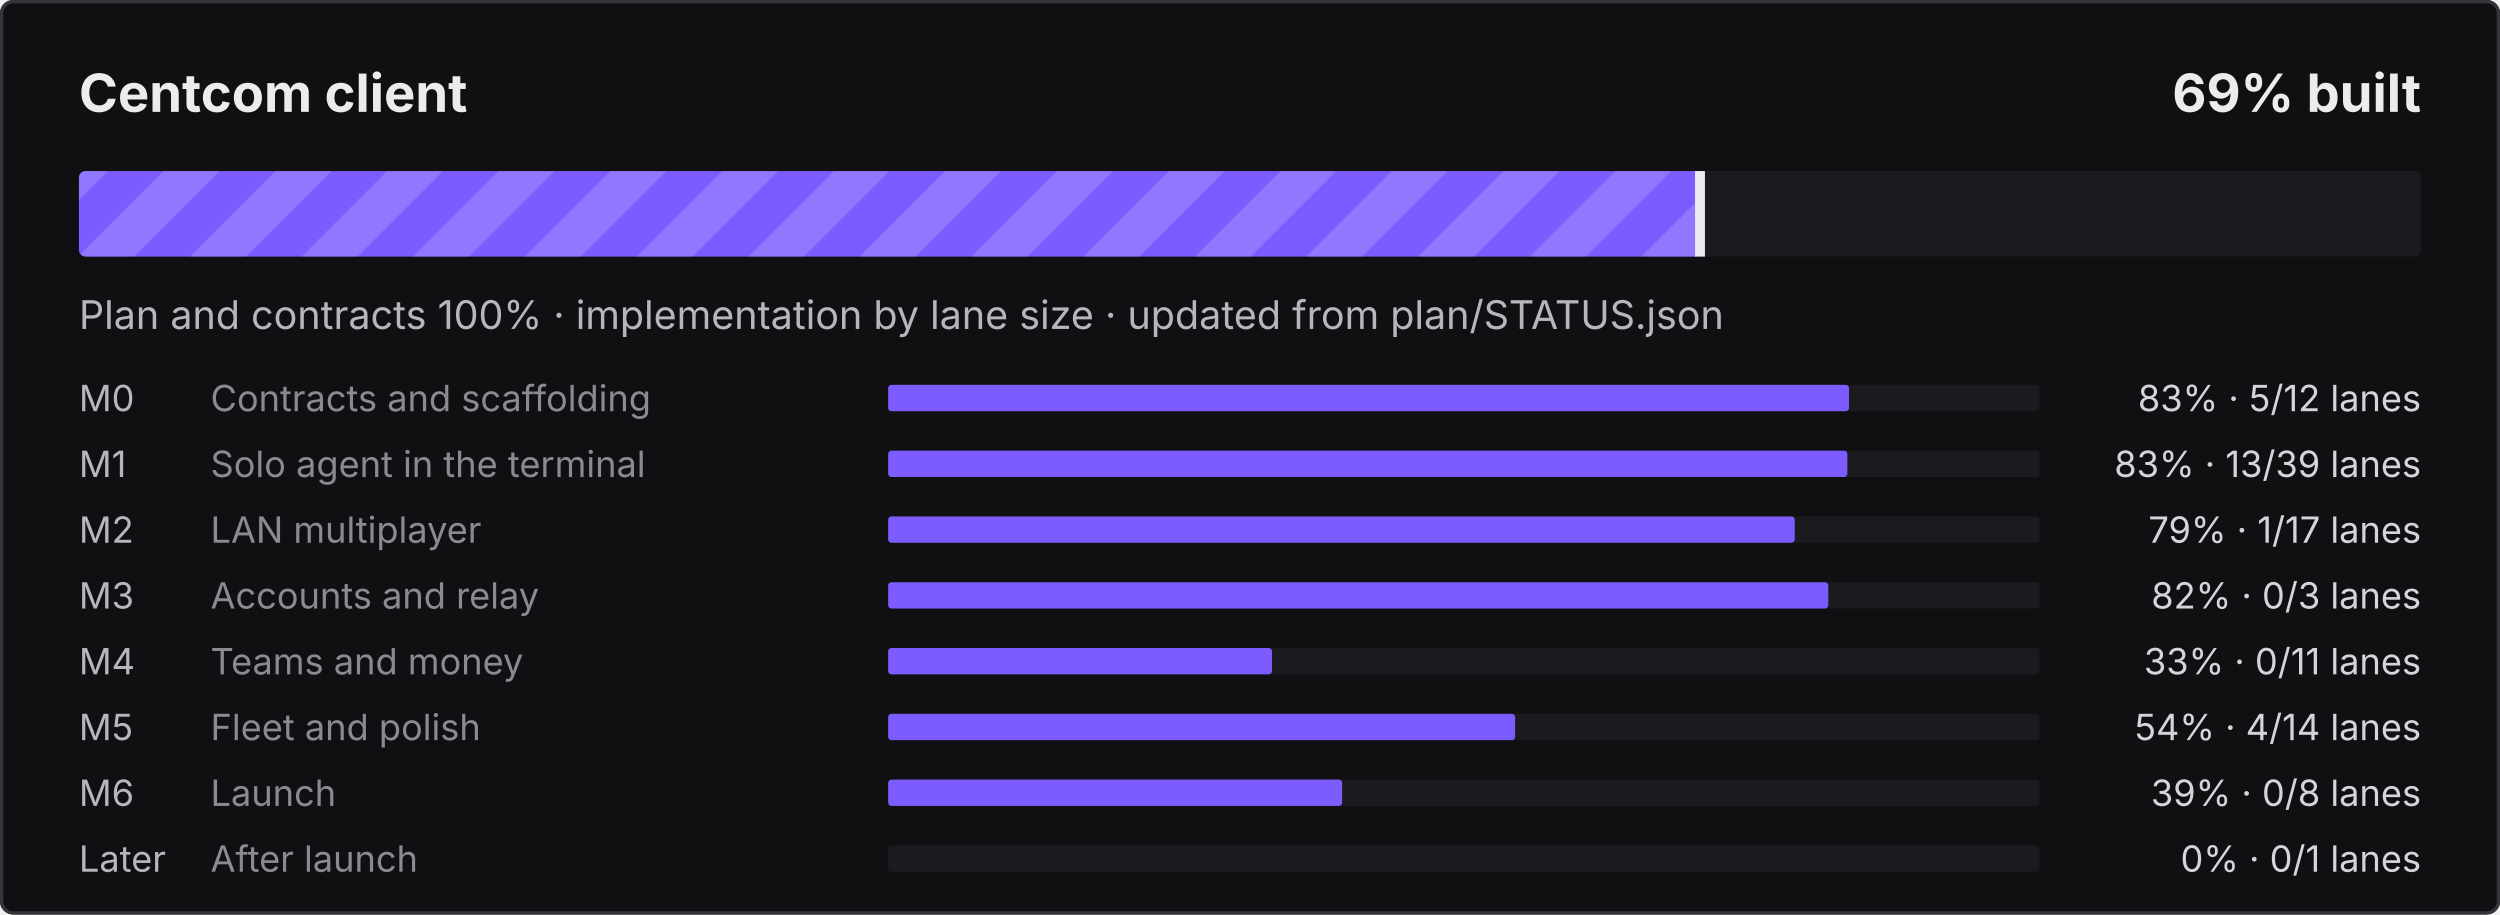
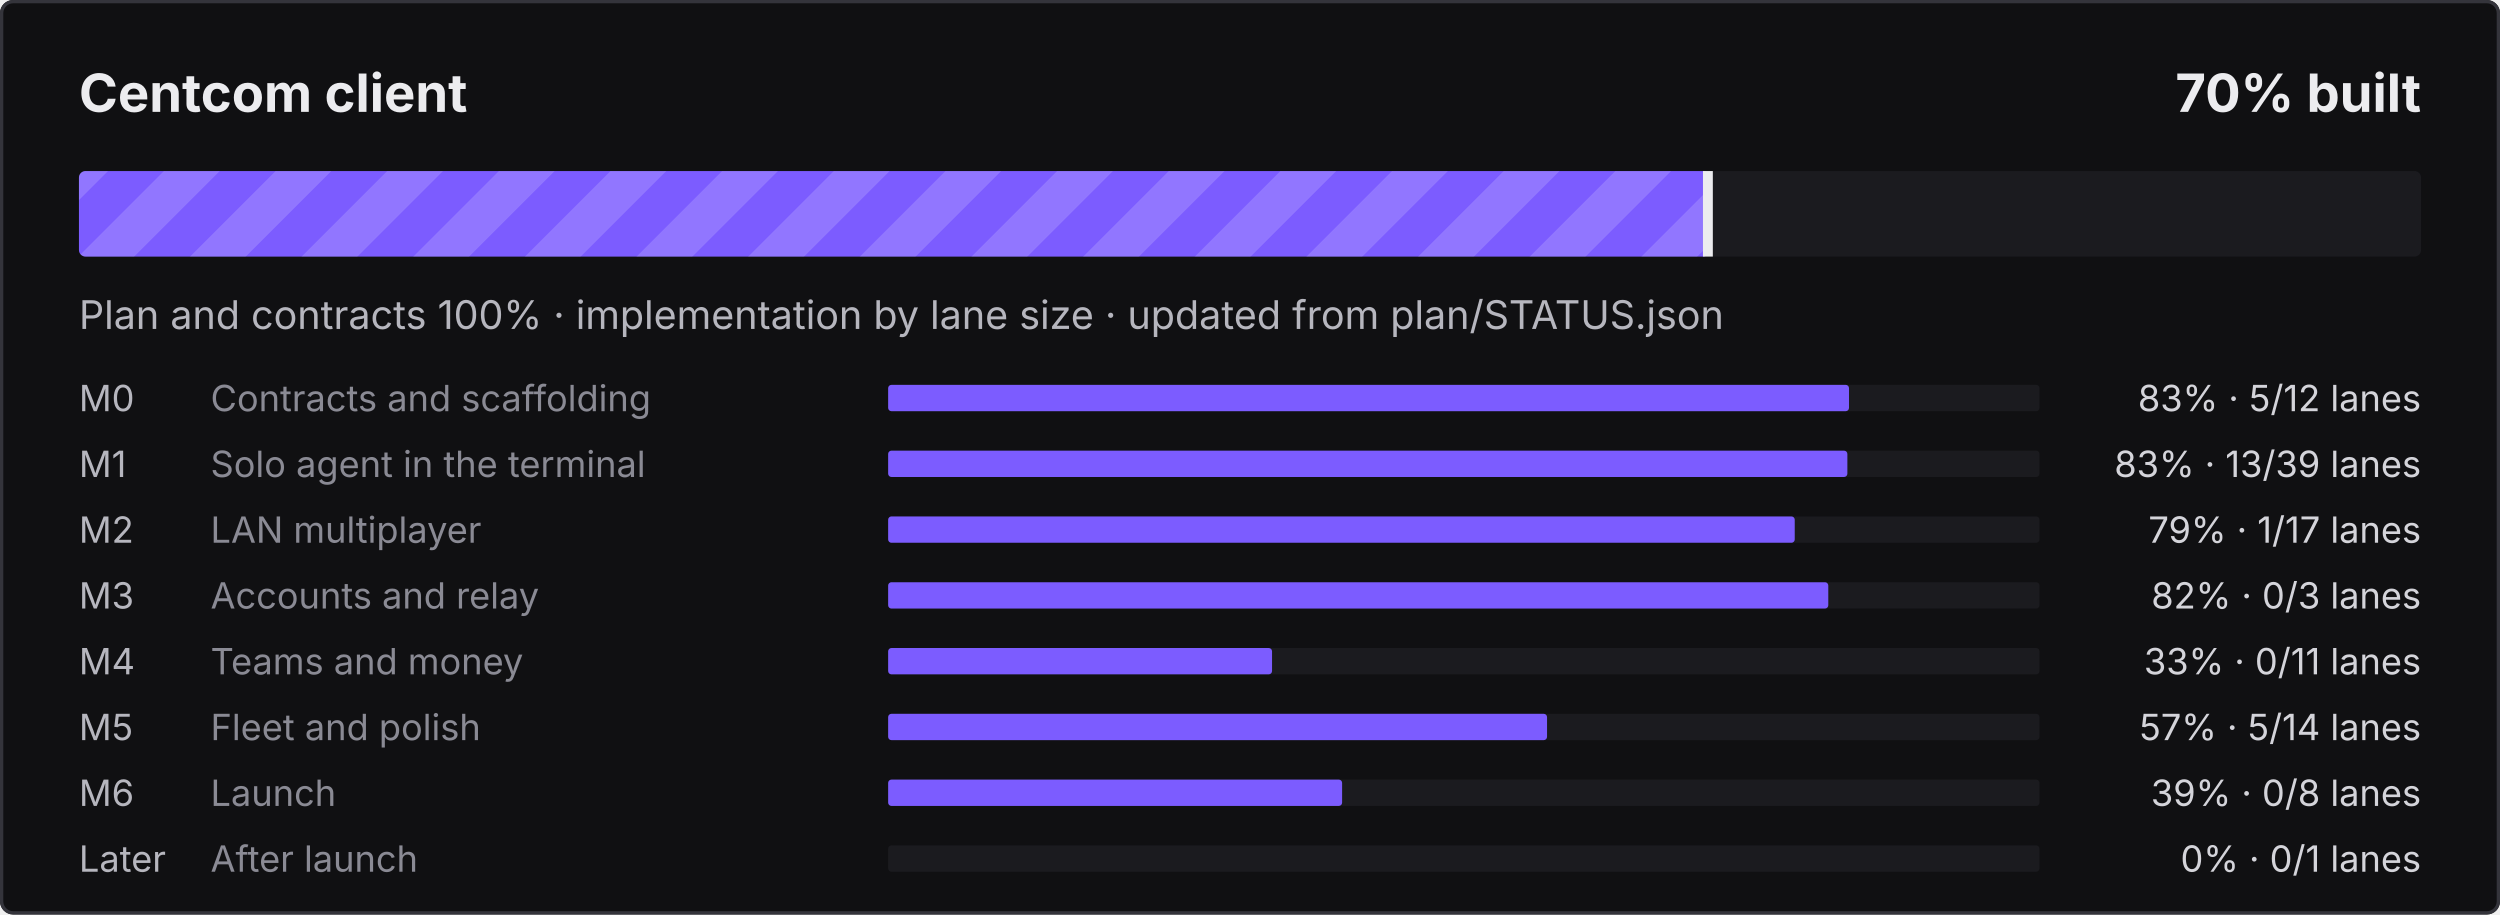
- <svg xmlns="http://www.w3.org/2000/svg" width="760" height="278" viewBox="0 0 760 278" role="img" aria-label="Centcom client: 69% built">
+ <svg xmlns="http://www.w3.org/2000/svg" width="760" height="278" viewBox="0 0 760 278" role="img" aria-label="Centcom client: 70% built">
  <defs>
    <pattern id="s" width="24" height="24" patternUnits="userSpaceOnUse" patternTransform="rotate(45)">
      <rect width="12" height="24" fill="#fff" fill-opacity=".16" />
    </pattern>
    <clipPath id="c">
      <rect x="24" y="52" width="712" height="26" rx="2" />
    </clipPath>
  </defs>
  <style>@keyframes mv{to{transform:translateX(24px)}}
.st{animation:mv .9s linear infinite}text{font-family:ui-sans-serif,system-ui,-apple-system,"Segoe UI",sans-serif}
@media (prefers-reduced-motion:reduce){.st{animation:none}}</style>
  <rect width="760" height="278" rx="4" fill="#101012" />
  <rect x=".5" y=".5" width="759" height="277" rx="3.5" fill="none" stroke="#34343B" />
  <text x="24" y="34" fill="#ECECEF" font-size="16" font-weight="700">Centcom client</text>
-   <text x="736" y="34" fill="#ECECEF" font-size="16" font-weight="700" text-anchor="end">69% built</text>
+   <text x="736" y="34" fill="#ECECEF" font-size="16" font-weight="700" text-anchor="end">70% built</text>
  <rect x="24" y="52" width="712" height="26" rx="2" fill="#1B1B1F" />
  <clipPath id="cf">
-     <rect x="24" y="52" width="493.3" height="26" rx="2" />
+     <rect x="24" y="52" width="495.7" height="26" rx="2" />
  </clipPath>
  <g clip-path="url(#cf)">
-     <rect x="24" y="52" width="493.3" height="26" fill="#7C5CFF" />
-     <rect x="0" y="52" width="541.3" height="26" fill="url(#s)" class="st" />
+     <rect x="24" y="52" width="495.7" height="26" fill="#7C5CFF" />
+     <rect x="0" y="52" width="543.7" height="26" fill="url(#s)" class="st" />
  </g>
-   <rect x="515.3" y="52" width="3" height="26" fill="#ECECEF" />
+   <rect x="517.7" y="52" width="3" height="26" fill="#ECECEF" />
  <text x="24" y="100" fill="#B6B6BE" font-size="12">Plan and contracts 100% · implementation by lane size · updated from plan/STATUS.json</text>
  <text x="24" y="125" fill="#B6B6BE" font-size="11">M0</text>
  <text x="64" y="125" fill="#8A8A94" font-size="11">Contracts and scaffolding</text>
  <rect x="270" y="117" width="350" height="8" rx="1" fill="#1B1B1F" />
  <rect x="270" y="117" width="292.1" height="8" rx="1" fill="#7C5CFF" />
  <text x="736" y="125" fill="#D4D4DA" font-size="11" text-anchor="end">83% · 5/12 lanes</text>
  <text x="24" y="145" fill="#B6B6BE" font-size="11">M1</text>
  <text x="64" y="145" fill="#8A8A94" font-size="11">Solo agent in the terminal</text>
  <rect x="270" y="137" width="350" height="8" rx="1" fill="#1B1B1F" />
  <rect x="270" y="137" width="291.6" height="8" rx="1" fill="#7C5CFF" />
  <text x="736" y="145" fill="#D4D4DA" font-size="11" text-anchor="end">83% · 13/39 lanes</text>
  <text x="24" y="165" fill="#B6B6BE" font-size="11">M2</text>
  <text x="64" y="165" fill="#8A8A94" font-size="11">LAN multiplayer</text>
  <rect x="270" y="157" width="350" height="8" rx="1" fill="#1B1B1F" />
  <rect x="270" y="157" width="275.6" height="8" rx="1" fill="#7C5CFF" />
  <text x="736" y="165" fill="#D4D4DA" font-size="11" text-anchor="end">79% · 1/17 lanes</text>
  <text x="24" y="185" fill="#B6B6BE" font-size="11">M3</text>
  <text x="64" y="185" fill="#8A8A94" font-size="11">Accounts and relay</text>
  <rect x="270" y="177" width="350" height="8" rx="1" fill="#1B1B1F" />
  <rect x="270" y="177" width="285.8" height="8" rx="1" fill="#7C5CFF" />
  <text x="736" y="185" fill="#D4D4DA" font-size="11" text-anchor="end">82% · 0/3 lanes</text>
  <text x="24" y="205" fill="#B6B6BE" font-size="11">M4</text>
  <text x="64" y="205" fill="#8A8A94" font-size="11">Teams and money</text>
  <rect x="270" y="197" width="350" height="8" rx="1" fill="#1B1B1F" />
  <rect x="270" y="197" width="116.7" height="8" rx="1" fill="#7C5CFF" />
  <text x="736" y="205" fill="#D4D4DA" font-size="11" text-anchor="end">33% · 0/11 lanes</text>
  <text x="24" y="225" fill="#B6B6BE" font-size="11">M5</text>
  <text x="64" y="225" fill="#8A8A94" font-size="11">Fleet and polish</text>
  <rect x="270" y="217" width="350" height="8" rx="1" fill="#1B1B1F" />
-   <rect x="270" y="217" width="190.6" height="8" rx="1" fill="#7C5CFF" />
-   <text x="736" y="225" fill="#D4D4DA" font-size="11" text-anchor="end">54% · 4/14 lanes</text>
+   <rect x="270" y="217" width="200.3" height="8" rx="1" fill="#7C5CFF" />
+   <text x="736" y="225" fill="#D4D4DA" font-size="11" text-anchor="end">57% · 5/14 lanes</text>
  <text x="24" y="245" fill="#B6B6BE" font-size="11">M6</text>
  <text x="64" y="245" fill="#8A8A94" font-size="11">Launch</text>
  <rect x="270" y="237" width="350" height="8" rx="1" fill="#1B1B1F" />
  <rect x="270" y="237" width="138.0" height="8" rx="1" fill="#7C5CFF" />
  <text x="736" y="245" fill="#D4D4DA" font-size="11" text-anchor="end">39% · 0/8 lanes</text>
  <text x="24" y="265" fill="#B6B6BE" font-size="11">Later</text>
  <text x="64" y="265" fill="#8A8A94" font-size="11">After launch</text>
  <rect x="270" y="257" width="350" height="8" rx="1" fill="#1B1B1F" />
  <text x="736" y="265" fill="#D4D4DA" font-size="11" text-anchor="end">0% · 0/1 lanes</text>
</svg>
